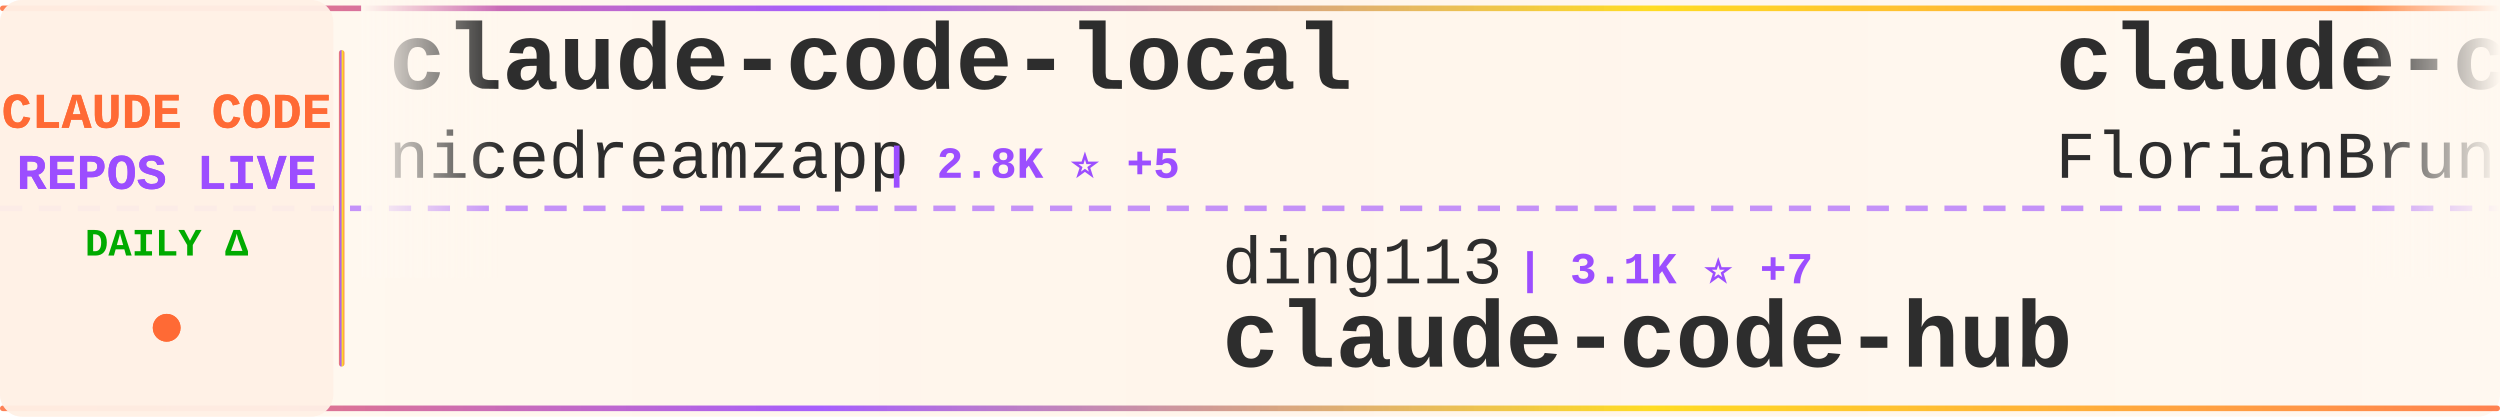
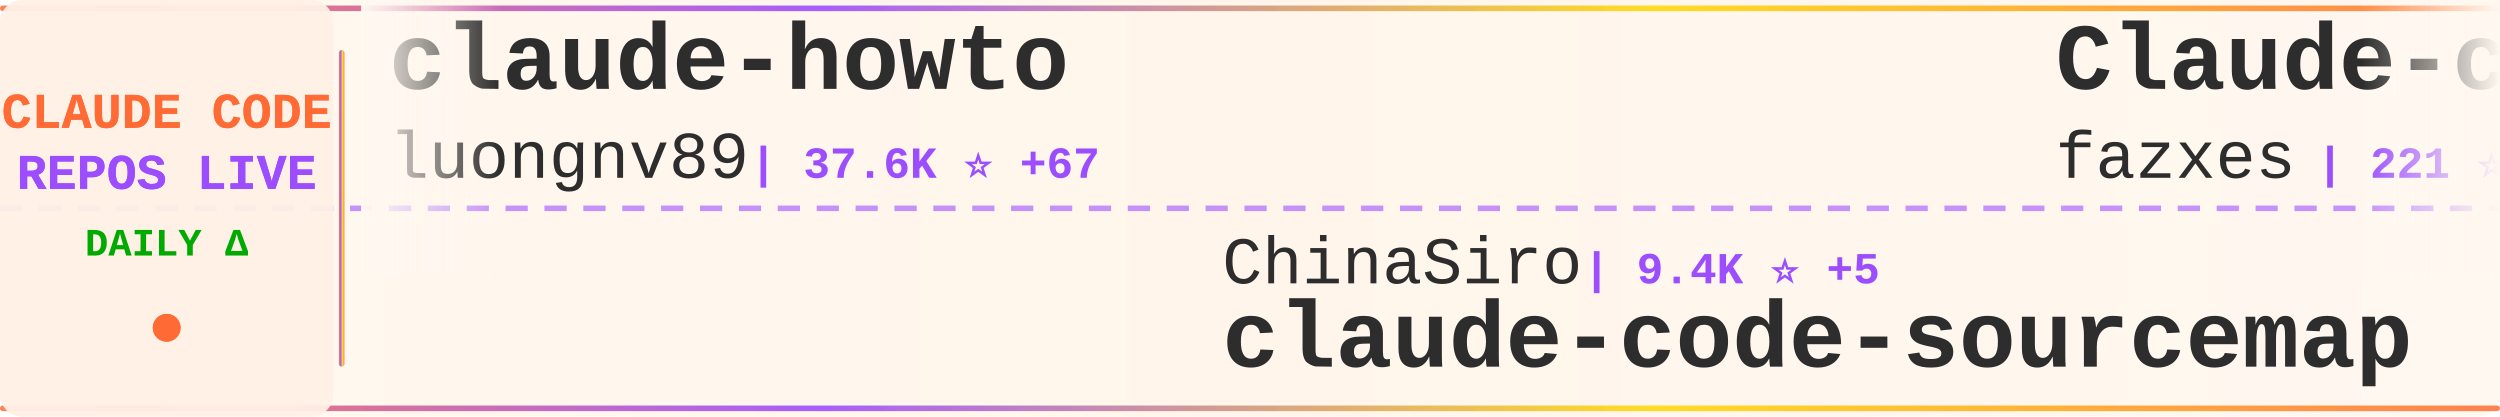
<svg xmlns="http://www.w3.org/2000/svg" width="900" height="150">
  <defs>
    <linearGradient id="tickerBg" x1="0%" y1="0%" x2="100%" y2="0%">
      <stop offset="0%" style="stop-color:#fff8f0;stop-opacity:0.98" />
      <stop offset="50%" style="stop-color:#fff5eb;stop-opacity:1" />
      <stop offset="100%" style="stop-color:#fff8f0;stop-opacity:0.98" />
    </linearGradient>
    <linearGradient id="borderGrad" x1="0%" y1="0%" x2="100%" y2="0%">
      <stop offset="0%" style="stop-color:#FF6B35;stop-opacity:0.85">
        <animate attributeName="stop-opacity" values="0.85;1;0.85" dur="2s" repeatCount="indefinite" />
      </stop>
      <stop offset="33%" style="stop-color:#9C4EFF;stop-opacity:0.9">
        <animate attributeName="stop-opacity" values="0.9;1;0.9" dur="2.2s" repeatCount="indefinite" />
      </stop>
      <stop offset="66%" style="stop-color:#FFD700;stop-opacity:0.85">
        <animate attributeName="stop-opacity" values="0.85;1;0.85" dur="1.8s" repeatCount="indefinite" />
      </stop>
      <stop offset="100%" style="stop-color:#FF6B35;stop-opacity:0.85">
        <animate attributeName="stop-opacity" values="0.85;1;0.85" dur="2s" repeatCount="indefinite" />
      </stop>
    </linearGradient>
    <filter id="textGlow">
      <feGaussianBlur stdDeviation="0.15" result="coloredBlur" />
      <feMerge>
        <feMergeNode in="coloredBlur" />
        <feMergeNode in="SourceGraphic" />
      </feMerge>
    </filter>
    <filter id="metricGlow">
      <feGaussianBlur stdDeviation="0.2" result="coloredBlur" />
      <feMerge>
        <feMergeNode in="coloredBlur" />
        <feMergeNode in="SourceGraphic" />
      </feMerge>
    </filter>
    <linearGradient id="leftFade" x1="0%" y1="0%" x2="100%" y2="0%">
      <stop offset="0%" style="stop-color:#fff8f0;stop-opacity:1" />
      <stop offset="100%" style="stop-color:#fff8f0;stop-opacity:0" />
    </linearGradient>
    <linearGradient id="rightFade" x1="0%" y1="0%" x2="100%" y2="0%">
      <stop offset="0%" style="stop-color:#fff8f0;stop-opacity:0" />
      <stop offset="100%" style="stop-color:#fff8f0;stop-opacity:1" />
    </linearGradient>
  </defs>
  <rect width="900" height="150" fill="url(#tickerBg)" rx="8" />
  <rect x="0" y="2" width="900" height="2" fill="url(#borderGrad)" rx="1" />
  <rect x="0" y="146" width="900" height="2" fill="url(#borderGrad)" rx="1" />
  <line x1="0" y1="75" x2="900" y2="75" stroke="#9C4EFF" stroke-width="2" stroke-dasharray="8 6" opacity="0.6" />
  <rect x="0" y="0" width="120" height="150" fill="#fff0e6" opacity="0.95" rx="8" />
  <text x="60" y="46" font-family="'Courier New', monospace" font-size="18" font-weight="bold" fill="#FF6B35" text-anchor="middle" filter="url(#textGlow)">
    CLAUDE CODE
  </text>
  <text x="60" y="68" font-family="'Courier New', monospace" font-size="18" font-weight="bold" fill="#9C4EFF" text-anchor="middle" filter="url(#textGlow)">
    REPOS LIVE
  </text>
  <text x="60" y="92" font-family="'Courier New', monospace" font-size="14" font-weight="bold" fill="#00aa00" text-anchor="middle">
    DAILY Δ
  </text>
  <circle cx="60" cy="118" r="5" fill="#FF6B35" filter="url(#metricGlow)">
    <animate attributeName="r" values="4;6;4" dur="1.5s" repeatCount="indefinite" />
    <animate attributeName="opacity" values="0.6;1;0.6" dur="1.5s" repeatCount="indefinite" />
  </circle>
  <rect x="122" y="18" width="2" height="114" fill="url(#borderGrad)" rx="1" />
  <clipPath id="tickerClip">
    <rect x="130" y="0" width="770" height="150" />
  </clipPath>
  <g clip-path="url(#tickerClip)">
    <g id="tickerItems">
      <animateTransform attributeName="transform" attributeType="XML" type="translate" from="0 0" to="-3000 0" dur="54s" repeatCount="indefinite" />
      <g transform="translate(0, 0)">
-         <text x="140" y="32" font-family="'Courier New', monospace" font-size="34" font-weight="bold" fill="#2d2d2d">claude-code-local</text>
-         <text x="140" y="64" font-family="'Courier New', monospace" font-size="24" font-weight="normal" fill="#2d2d2d" opacity="1.0">nicedreamzapp</text>
-         <text x="318" y="64" font-family="'Courier New', monospace" font-size="16" font-weight="bold" fill="#9C4EFF"> | 2.8K ⭐ +5</text>
+         <text x="140" y="32" font-family="'Courier New', monospace" font-size="34" font-weight="bold" fill="#2d2d2d">claude-howto</text>
+         <text x="140" y="64" font-family="'Courier New', monospace" font-size="24" font-weight="normal" fill="#2d2d2d" opacity="1.0">luongnv89</text>
+         <text x="270" y="64" font-family="'Courier New', monospace" font-size="16" font-weight="bold" fill="#9C4EFF"> | 37.6K ⭐ +67</text>
      </g>
      <g transform="translate(300, 0)">
-         <text x="140" y="102" font-family="'Courier New', monospace" font-size="24" font-weight="normal" fill="#2d2d2d" opacity="1.0">ding113</text>
-         <text x="246" y="102" font-family="'Courier New', monospace" font-size="16" font-weight="bold" fill="#9C4EFF"> | 3.1K ⭐ +7</text>
-         <text x="140" y="132" font-family="'Courier New', monospace" font-size="34" font-weight="bold" fill="#2d2d2d">claude-code-hub</text>
+         <text x="140" y="102" font-family="'Courier New', monospace" font-size="24" font-weight="normal" fill="#2d2d2d" opacity="1.0">ChinaSiro</text>
+         <text x="270" y="102" font-family="'Courier New', monospace" font-size="16" font-weight="bold" fill="#9C4EFF"> | 9.4K ⭐ +5</text>
+         <text x="140" y="132" font-family="'Courier New', monospace" font-size="34" font-weight="bold" fill="#2d2d2d">claude-code-sourcemap</text>
      </g>
      <g transform="translate(600, 0)">
-         <text x="140" y="32" font-family="'Courier New', monospace" font-size="34" font-weight="bold" fill="#2d2d2d">claude-code-ultimate-gui...</text>
-         <text x="140" y="64" font-family="'Courier New', monospace" font-size="24" font-weight="normal" fill="#2d2d2d" opacity="1.0">FlorianBruniaux</text>
-         <text x="342" y="64" font-family="'Courier New', monospace" font-size="16" font-weight="bold" fill="#9C4EFF"> | 5.1K ⭐ +16</text>
+         <text x="140" y="32" font-family="'Courier New', monospace" font-size="34" font-weight="bold" fill="#2d2d2d">Claude-code</text>
+         <text x="140" y="64" font-family="'Courier New', monospace" font-size="24" font-weight="normal" fill="#2d2d2d" opacity="1.0">fazxes</text>
+         <text x="234" y="64" font-family="'Courier New', monospace" font-size="16" font-weight="bold" fill="#9C4EFF"> | 221 ⭐</text>
      </g>
      <g transform="translate(900, 0)">
-         <text x="140" y="102" font-family="'Courier New', monospace" font-size="24" font-weight="normal" fill="#2d2d2d" opacity="1.0">Windy3f3f3f3f</text>
-         <text x="318" y="102" font-family="'Courier New', monospace" font-size="16" font-weight="bold" fill="#9C4EFF"> | 2.7K ⭐ +6</text>
-         <text x="140" y="132" font-family="'Courier New', monospace" font-size="34" font-weight="bold" fill="#2d2d2d">how-claude-code-works</text>
+         <text x="140" y="102" font-family="'Courier New', monospace" font-size="24" font-weight="normal" fill="#2d2d2d" opacity="1.0">zebbern</text>
+         <text x="246" y="102" font-family="'Courier New', monospace" font-size="16" font-weight="bold" fill="#9C4EFF"> | 4.3K ⭐ +2</text>
+         <text x="140" y="132" font-family="'Courier New', monospace" font-size="34" font-weight="bold" fill="#2d2d2d">claude-code-guide</text>
      </g>
      <g transform="translate(1200, 0)">
-         <text x="140" y="32" font-family="'Courier New', monospace" font-size="34" font-weight="bold" fill="#2d2d2d">edmunds-claude-code</text>
-         <text x="140" y="64" font-family="'Courier New', monospace" font-size="24" font-weight="normal" fill="#2d2d2d" opacity="1.0">edmund-io</text>
-         <text x="270" y="64" font-family="'Courier New', monospace" font-size="16" font-weight="bold" fill="#9C4EFF"> | 1.5K ⭐ +2</text>
+         <text x="140" y="32" font-family="'Courier New', monospace" font-size="34" font-weight="bold" fill="#2d2d2d">claude-code-from-scratch</text>
+         <text x="140" y="64" font-family="'Courier New', monospace" font-size="24" font-weight="normal" fill="#2d2d2d" opacity="1.0">Windy3f3f3f3f</text>
+         <text x="318" y="64" font-family="'Courier New', monospace" font-size="16" font-weight="bold" fill="#9C4EFF"> | 1.4K ⭐ +1</text>
      </g>
      <g transform="translate(1500, 0)">
-         <text x="140" y="102" font-family="'Courier New', monospace" font-size="24" font-weight="normal" fill="#2d2d2d" opacity="1.0">centminmod</text>
-         <text x="282" y="102" font-family="'Courier New', monospace" font-size="16" font-weight="bold" fill="#9C4EFF"> | 2.4K ⭐ +1</text>
-         <text x="140" y="132" font-family="'Courier New', monospace" font-size="34" font-weight="bold" fill="#2d2d2d">my-claude-code-setup</text>
+         <text x="140" y="102" font-family="'Courier New', monospace" font-size="24" font-weight="normal" fill="#2d2d2d" opacity="1.0">AprilNEA</text>
+         <text x="258" y="102" font-family="'Courier New', monospace" font-size="16" font-weight="bold" fill="#9C4EFF"> | 388 ⭐</text>
+         <text x="140" y="132" font-family="'Courier New', monospace" font-size="34" font-weight="bold" fill="#2d2d2d">claude-code-source</text>
      </g>
      <g transform="translate(1800, 0)">
+         <text x="140" y="32" font-family="'Courier New', monospace" font-size="34" font-weight="bold" fill="#2d2d2d">Open-ClaudeCode</text>
+         <text x="140" y="64" font-family="'Courier New', monospace" font-size="24" font-weight="normal" fill="#2d2d2d" opacity="1.0">LING71671</text>
+         <text x="270" y="64" font-family="'Courier New', monospace" font-size="16" font-weight="bold" fill="#9C4EFF"> | 892 ⭐ +1</text>
+       </g>
+       <g transform="translate(2100, 0)">
+         <text x="140" y="102" font-family="'Courier New', monospace" font-size="24" font-weight="normal" fill="#2d2d2d" opacity="1.0">musistudio</text>
+         <text x="282" y="102" font-family="'Courier New', monospace" font-size="16" font-weight="bold" fill="#9C4EFF"> | 35.1K ⭐ +25</text>
+         <text x="140" y="132" font-family="'Courier New', monospace" font-size="34" font-weight="bold" fill="#2d2d2d">claude-code-router</text>
+       </g>
+       <g transform="translate(2400, 0)">
        <text x="140" y="32" font-family="'Courier New', monospace" font-size="34" font-weight="bold" fill="#2d2d2d">Auto-claude-code-researc...</text>
        <text x="140" y="64" font-family="'Courier New', monospace" font-size="24" font-weight="normal" fill="#2d2d2d" opacity="1.0">wanshuiyin</text>
-         <text x="282" y="64" font-family="'Courier New', monospace" font-size="16" font-weight="bold" fill="#9C4EFF"> | 12.3K ⭐ +32</text>
-       </g>
-       <g transform="translate(2100, 0)">
-         <text x="140" y="102" font-family="'Courier New', monospace" font-size="24" font-weight="normal" fill="#2d2d2d" opacity="1.0">zstmfhy</text>
-         <text x="246" y="102" font-family="'Courier New', monospace" font-size="16" font-weight="bold" fill="#9C4EFF"> | 190 ⭐</text>
-         <text x="140" y="132" font-family="'Courier New', monospace" font-size="34" font-weight="bold" fill="#2d2d2d">Claude-code</text>
-       </g>
-       <g transform="translate(2400, 0)">
-         <text x="140" y="32" font-family="'Courier New', monospace" font-size="34" font-weight="bold" fill="#2d2d2d">claude-code-best-practic...</text>
-         <text x="140" y="64" font-family="'Courier New', monospace" font-size="24" font-weight="normal" fill="#2d2d2d" opacity="1.0">shanraisshan</text>
-         <text x="306" y="64" font-family="'Courier New', monospace" font-size="16" font-weight="bold" fill="#9C4EFF"> | 58.3K ⭐ +102</text>
+         <text x="282" y="64" font-family="'Courier New', monospace" font-size="16" font-weight="bold" fill="#9C4EFF"> | 12.3K ⭐ +38</text>
      </g>
      <g transform="translate(2700, 0)">
-         <text x="140" y="102" font-family="'Courier New', monospace" font-size="24" font-weight="normal" fill="#2d2d2d" opacity="1.0">1rgs</text>
-         <text x="210" y="102" font-family="'Courier New', monospace" font-size="16" font-weight="bold" fill="#9C4EFF"> | 3.6K ⭐ +3</text>
-         <text x="140" y="132" font-family="'Courier New', monospace" font-size="34" font-weight="bold" fill="#2d2d2d">claude-code-proxy</text>
+         <text x="140" y="102" font-family="'Courier New', monospace" font-size="24" font-weight="normal" fill="#2d2d2d" opacity="1.0">multica-ai</text>
+         <text x="282" y="102" font-family="'Courier New', monospace" font-size="16" font-weight="bold" fill="#9C4EFF"> | 178.6K ⭐ +537</text>
+         <text x="140" y="132" font-family="'Courier New', monospace" font-size="34" font-weight="bold" fill="#2d2d2d">andrej-karpathy-skills</text>
      </g>
      <g transform="translate(3000, 0)">
-         <text x="140" y="32" font-family="'Courier New', monospace" font-size="34" font-weight="bold" fill="#2d2d2d">claude-code-local</text>
-         <text x="140" y="64" font-family="'Courier New', monospace" font-size="24" font-weight="normal" fill="#2d2d2d" opacity="1.0">nicedreamzapp</text>
-         <text x="318" y="64" font-family="'Courier New', monospace" font-size="16" font-weight="bold" fill="#9C4EFF"> | 2.8K ⭐ +5</text>
+         <text x="140" y="32" font-family="'Courier New', monospace" font-size="34" font-weight="bold" fill="#2d2d2d">claude-howto</text>
+         <text x="140" y="64" font-family="'Courier New', monospace" font-size="24" font-weight="normal" fill="#2d2d2d" opacity="1.0">luongnv89</text>
+         <text x="270" y="64" font-family="'Courier New', monospace" font-size="16" font-weight="bold" fill="#9C4EFF"> | 37.6K ⭐ +67</text>
      </g>
      <g transform="translate(3300, 0)">
-         <text x="140" y="102" font-family="'Courier New', monospace" font-size="24" font-weight="normal" fill="#2d2d2d" opacity="1.0">ding113</text>
-         <text x="246" y="102" font-family="'Courier New', monospace" font-size="16" font-weight="bold" fill="#9C4EFF"> | 3.1K ⭐ +7</text>
-         <text x="140" y="132" font-family="'Courier New', monospace" font-size="34" font-weight="bold" fill="#2d2d2d">claude-code-hub</text>
+         <text x="140" y="102" font-family="'Courier New', monospace" font-size="24" font-weight="normal" fill="#2d2d2d" opacity="1.0">ChinaSiro</text>
+         <text x="270" y="102" font-family="'Courier New', monospace" font-size="16" font-weight="bold" fill="#9C4EFF"> | 9.4K ⭐ +5</text>
+         <text x="140" y="132" font-family="'Courier New', monospace" font-size="34" font-weight="bold" fill="#2d2d2d">claude-code-sourcemap</text>
      </g>
      <g transform="translate(3600, 0)">
-         <text x="140" y="32" font-family="'Courier New', monospace" font-size="34" font-weight="bold" fill="#2d2d2d">claude-code-ultimate-gui...</text>
-         <text x="140" y="64" font-family="'Courier New', monospace" font-size="24" font-weight="normal" fill="#2d2d2d" opacity="1.0">FlorianBruniaux</text>
-         <text x="342" y="64" font-family="'Courier New', monospace" font-size="16" font-weight="bold" fill="#9C4EFF"> | 5.1K ⭐ +16</text>
+         <text x="140" y="32" font-family="'Courier New', monospace" font-size="34" font-weight="bold" fill="#2d2d2d">Claude-code</text>
+         <text x="140" y="64" font-family="'Courier New', monospace" font-size="24" font-weight="normal" fill="#2d2d2d" opacity="1.0">fazxes</text>
+         <text x="234" y="64" font-family="'Courier New', monospace" font-size="16" font-weight="bold" fill="#9C4EFF"> | 221 ⭐</text>
      </g>
      <g transform="translate(3900, 0)">
-         <text x="140" y="102" font-family="'Courier New', monospace" font-size="24" font-weight="normal" fill="#2d2d2d" opacity="1.0">Windy3f3f3f3f</text>
-         <text x="318" y="102" font-family="'Courier New', monospace" font-size="16" font-weight="bold" fill="#9C4EFF"> | 2.7K ⭐ +6</text>
-         <text x="140" y="132" font-family="'Courier New', monospace" font-size="34" font-weight="bold" fill="#2d2d2d">how-claude-code-works</text>
+         <text x="140" y="102" font-family="'Courier New', monospace" font-size="24" font-weight="normal" fill="#2d2d2d" opacity="1.0">zebbern</text>
+         <text x="246" y="102" font-family="'Courier New', monospace" font-size="16" font-weight="bold" fill="#9C4EFF"> | 4.3K ⭐ +2</text>
+         <text x="140" y="132" font-family="'Courier New', monospace" font-size="34" font-weight="bold" fill="#2d2d2d">claude-code-guide</text>
      </g>
    </g>
  </g>
  <rect x="130" y="0" width="50" height="100" fill="url(#leftFade)" />
  <rect x="850" y="0" width="50" height="100" fill="url(#rightFade)" />
</svg>
